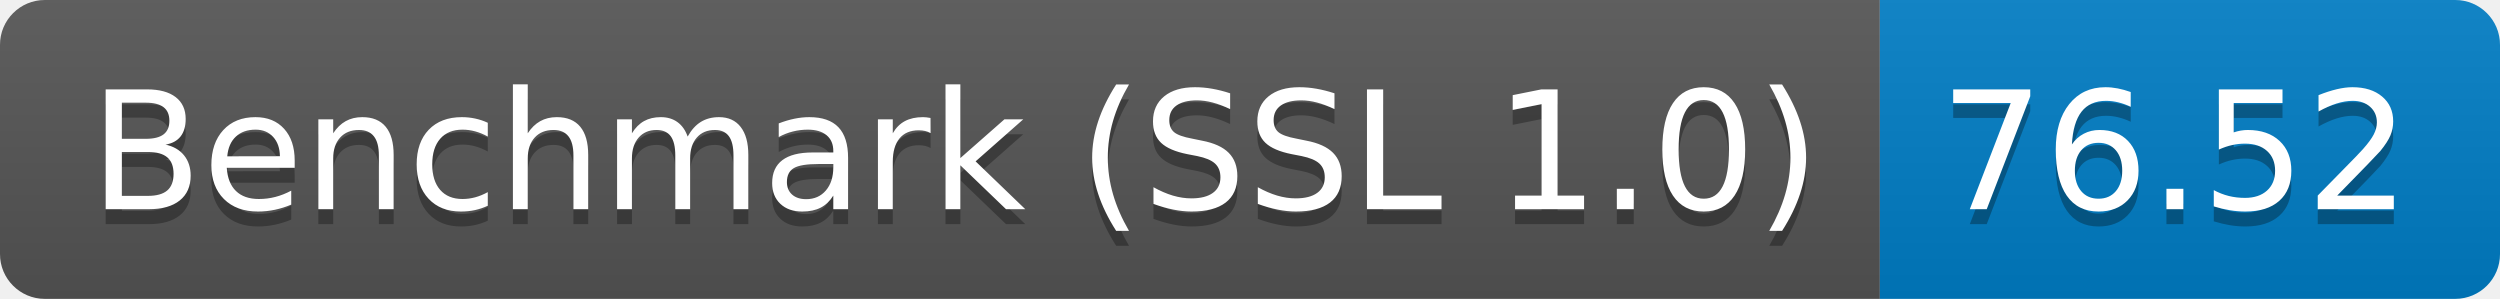
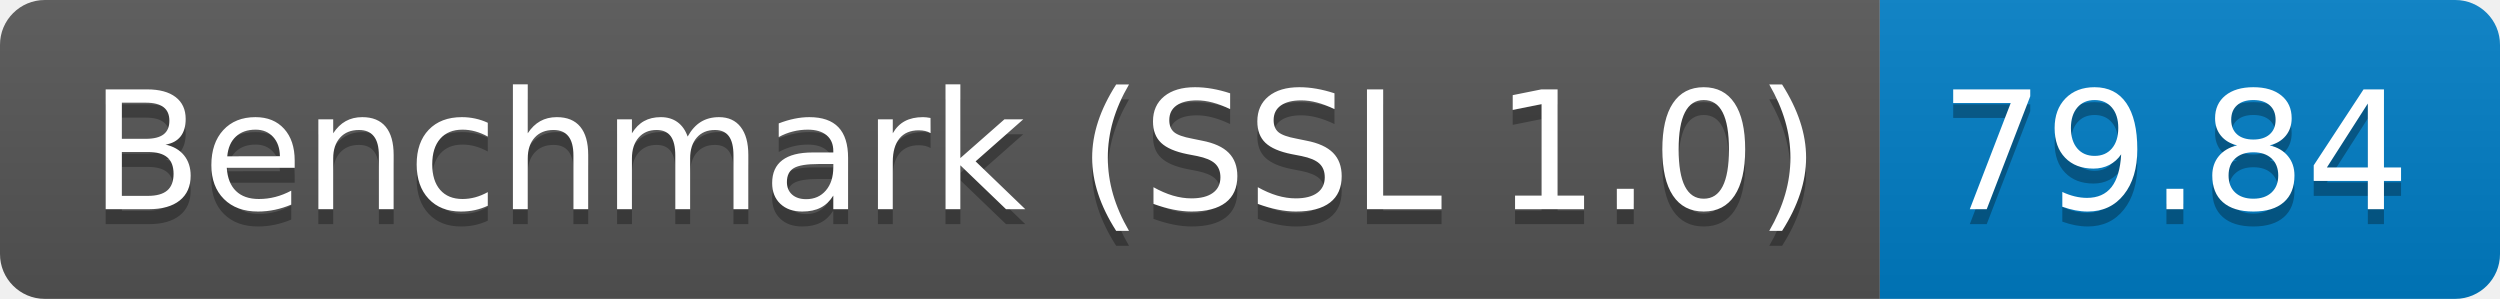
<svg xmlns="http://www.w3.org/2000/svg" height="20" width="167.3">
  <linearGradient id="smooth" x2="0" y2="100%">
    <stop offset="0" stop-color="#bbb" stop-opacity=".1" />
    <stop offset="1" stop-opacity=".1" />
  </linearGradient>
  <clipPath id="round">
    <rect fill="#fff" height="20" rx="3" width="167.3" />
  </clipPath>
  <g clip-path="url(#round)">
    <rect fill="#555" height="20" width="125.8" />
    <rect fill="#007ec6" height="20" width="41.5" x="125.8" />
    <rect fill="url(#smooth)" height="20" width="167.3" />
  </g>
  <g fill="#fff" font-family="DejaVu Sans,Verdana,Geneva,sans-serif" font-size="110" text-anchor="middle">
    <text fill="#010101" fill-opacity=".3" lengthAdjust="spacing" textLength="1158.0" transform="scale(0.1)" x="639.0" y="150">Benchmark (SSL 1.0)</text>
    <text lengthAdjust="spacing" textLength="1158.0" transform="scale(0.1)" x="639.0" y="140">Benchmark (SSL 1.0)</text>
-     <text fill="#010101" fill-opacity=".3" lengthAdjust="spacing" textLength="315.0" transform="scale(0.1)" x="1455.5" y="150">76.52</text>
-     <text lengthAdjust="spacing" textLength="315.0" transform="scale(0.1)" x="1455.5" y="140">76.52</text>
+     <text fill="#010101" fill-opacity=".3" lengthAdjust="spacing" textLength="315.0" transform="scale(0.1)" x="1455.5" y="150">79.84</text>
+     <text lengthAdjust="spacing" textLength="315.0" transform="scale(0.1)" x="1455.5" y="140">79.84</text>
  </g>
</svg>
